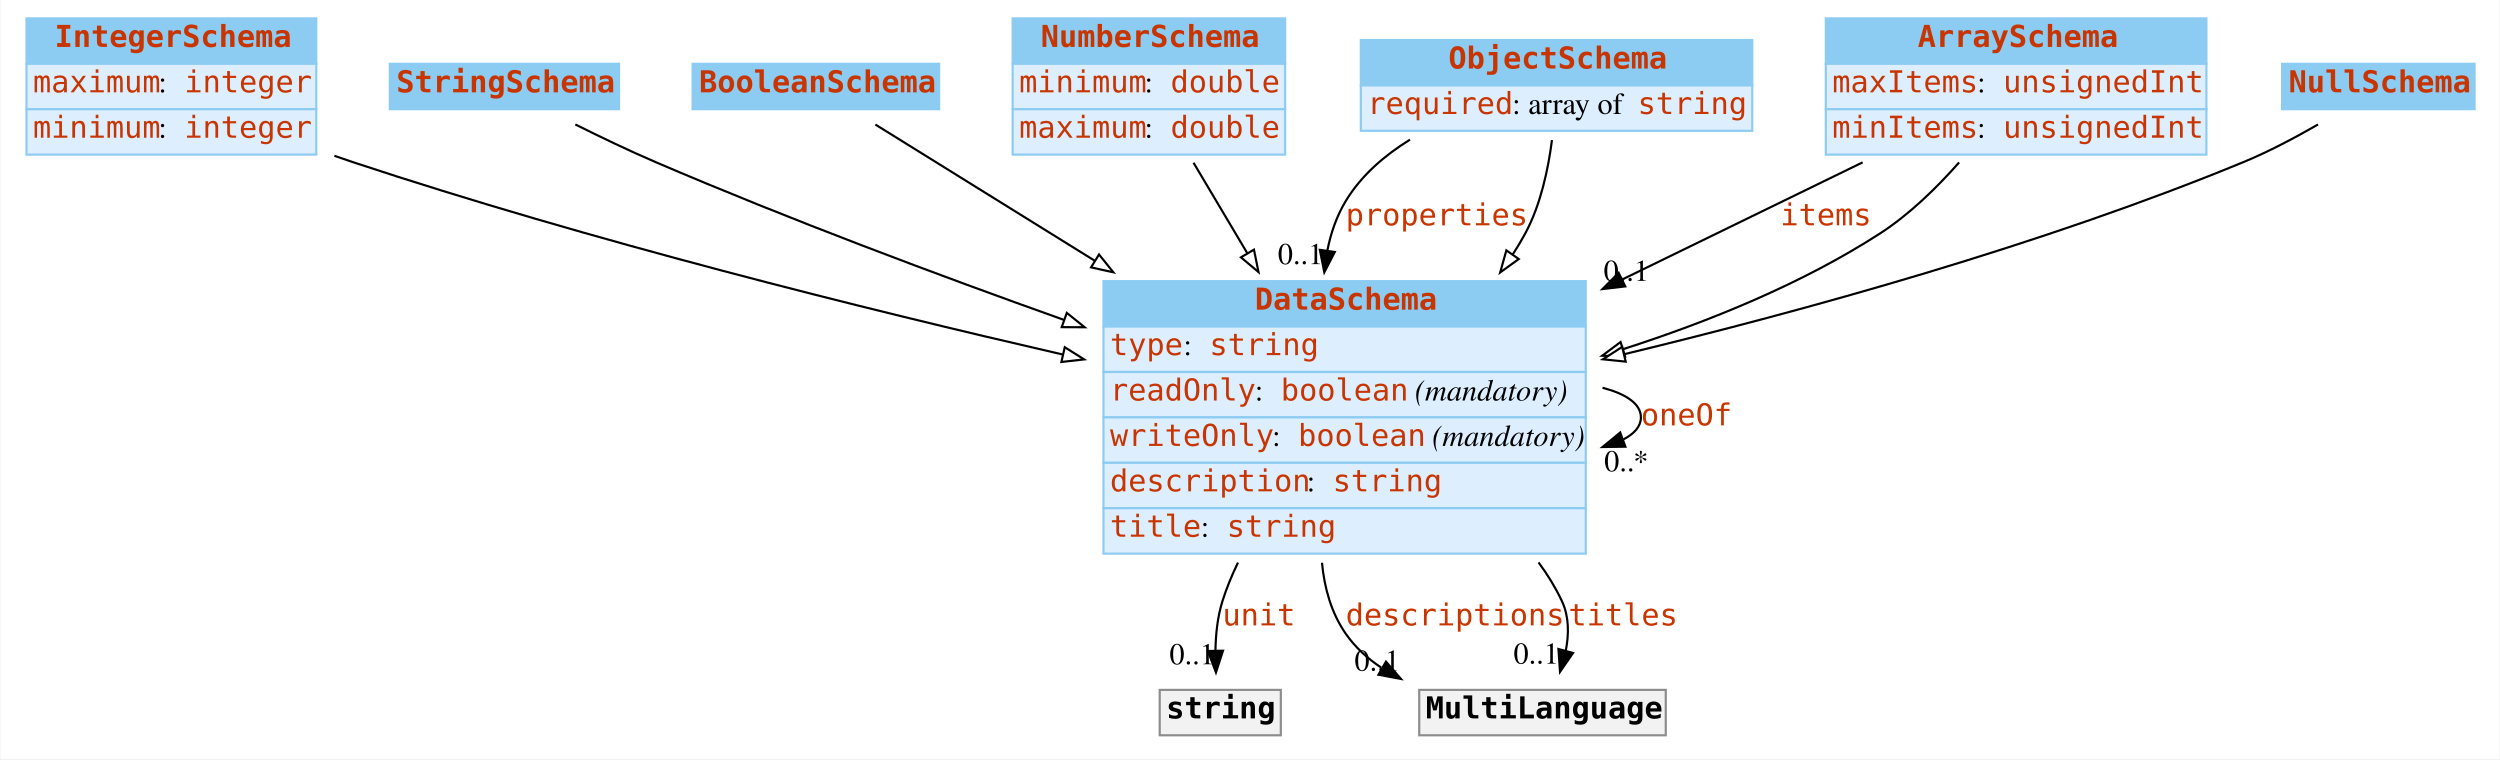
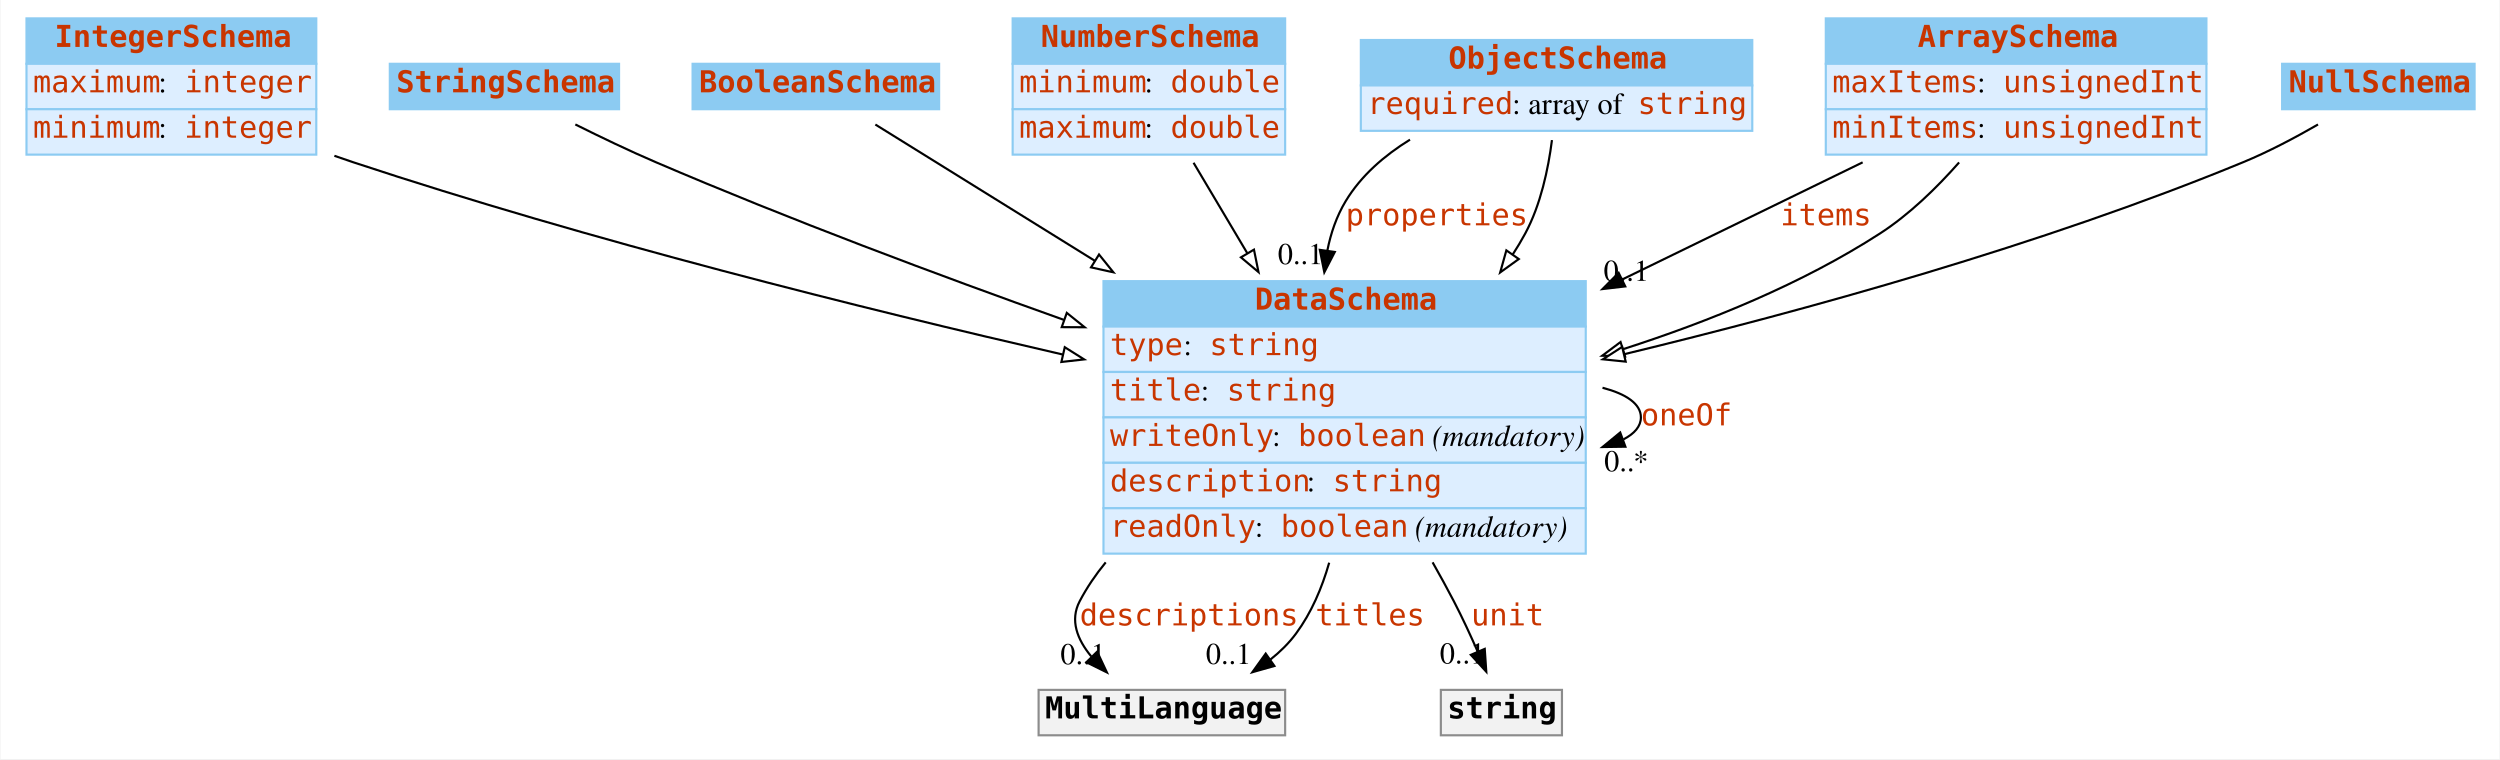
<svg xmlns="http://www.w3.org/2000/svg" width="1156pt" height="351pt" viewBox="0.00 0.00 1155.50 351.00">
  <g id="graph0" class="graph" transform="scale(1 1) rotate(0) translate(4 347)">
    <polygon fill="white" stroke="none" points="-4,4 -4,-347 1151.5,-347 1151.5,4 -4,4" />
    <g id="node1" class="node">
      <polygon fill="#8ccbf2" stroke="none" points="8,-317.5 8,-338.5 142,-338.5 142,-317.5 8,-317.5" />
      <polygon fill="none" stroke="#8ccbf2" points="8,-317.5 8,-338.5 142,-338.5 142,-317.5 8,-317.5" />
      <text text-anchor="start" x="21" y="-325.3" font-family="mono" font-weight="bold" font-size="14.00" fill="#c83500">IntegerSchema</text>
      <polygon fill="#ddeeff" stroke="none" points="8,-296.5 8,-317.5 142,-317.5 142,-296.5 8,-296.5" />
      <polygon fill="none" stroke="#8ccbf2" points="8,-296.5 8,-317.5 142,-317.5 142,-296.5 8,-296.5" />
      <text text-anchor="start" x="11" y="-304.3" font-family="mono" font-size="14.00" fill="#c83500">maximum</text>
      <text text-anchor="start" x="69" y="-304.3" font-family="Times,serif" font-size="14.00"> : </text>
      <text text-anchor="start" x="81" y="-304.3" font-family="mono" font-size="14.00" fill="#c83500">integer</text>
      <polygon fill="#ddeeff" stroke="none" points="8,-275.5 8,-296.5 142,-296.5 142,-275.5 8,-275.5" />
      <polygon fill="none" stroke="#8ccbf2" points="8,-275.5 8,-296.5 142,-296.5 142,-275.5 8,-275.5" />
      <text text-anchor="start" x="11" y="-283.3" font-family="mono" font-size="14.00" fill="#c83500">minimum</text>
      <text text-anchor="start" x="69" y="-283.3" font-family="Times,serif" font-size="14.00"> : </text>
      <text text-anchor="start" x="81" y="-283.3" font-family="mono" font-size="14.00" fill="#c83500">integer</text>
    </g>
    <g id="node8" class="node">
      <polygon fill="#8ccbf2" stroke="none" points="506,-196 506,-217 729,-217 729,-196 506,-196" />
      <polygon fill="none" stroke="#8ccbf2" points="506,-196 506,-217 729,-217 729,-196 506,-196" />
      <text text-anchor="start" x="576" y="-203.8" font-family="mono" font-weight="bold" font-size="14.00" fill="#c83500">DataSchema</text>
      <polygon fill="#ddeeff" stroke="none" points="506,-175 506,-196 729,-196 729,-175 506,-175" />
      <polygon fill="none" stroke="#8ccbf2" points="506,-175 506,-196 729,-196 729,-175 506,-175" />
      <text text-anchor="start" x="509" y="-182.8" font-family="mono" font-size="14.00" fill="#c83500">type</text>
      <text text-anchor="start" x="543" y="-182.8" font-family="Times,serif" font-size="14.00"> : </text>
      <text text-anchor="start" x="555" y="-182.8" font-family="mono" font-size="14.00" fill="#c83500">string</text>
      <polygon fill="#ddeeff" stroke="none" points="506,-154 506,-175 729,-175 729,-154 506,-154" />
      <polygon fill="none" stroke="#8ccbf2" points="506,-154 506,-175 729,-175 729,-154 506,-154" />
-       <text text-anchor="start" x="509" y="-161.8" font-family="mono" font-size="14.00" fill="#c83500">readOnly</text>
-       <text text-anchor="start" x="576" y="-161.8" font-family="Times,serif" font-size="14.00"> : </text>
-       <text text-anchor="start" x="588" y="-161.8" font-family="mono" font-size="14.00" fill="#c83500">boolean</text>
-       <text text-anchor="start" x="646" y="-161.8" font-family="Times,serif" font-size="14.00"> </text>
-       <text text-anchor="start" x="650" y="-161.8" font-family="Times,serif" font-style="italic" font-size="14.00">(mandatory)</text>
+       <text text-anchor="start" x="509" y="-161.8" font-family="mono" font-size="14.00" fill="#c83500">title</text>
+       <text text-anchor="start" x="551" y="-161.8" font-family="Times,serif" font-size="14.00"> : </text>
+       <text text-anchor="start" x="563" y="-161.8" font-family="mono" font-size="14.00" fill="#c83500">string</text>
      <polygon fill="#ddeeff" stroke="none" points="506,-133 506,-154 729,-154 729,-133 506,-133" />
      <polygon fill="none" stroke="#8ccbf2" points="506,-133 506,-154 729,-154 729,-133 506,-133" />
      <text text-anchor="start" x="509" y="-140.8" font-family="mono" font-size="14.00" fill="#c83500">writeOnly</text>
      <text text-anchor="start" x="584" y="-140.8" font-family="Times,serif" font-size="14.00"> : </text>
      <text text-anchor="start" x="596" y="-140.8" font-family="mono" font-size="14.00" fill="#c83500">boolean</text>
      <text text-anchor="start" x="654" y="-140.8" font-family="Times,serif" font-size="14.00"> </text>
      <text text-anchor="start" x="658" y="-140.8" font-family="Times,serif" font-style="italic" font-size="14.00">(mandatory)</text>
      <polygon fill="#ddeeff" stroke="none" points="506,-112 506,-133 729,-133 729,-112 506,-112" />
      <polygon fill="none" stroke="#8ccbf2" points="506,-112 506,-133 729,-133 729,-112 506,-112" />
      <text text-anchor="start" x="509" y="-119.8" font-family="mono" font-size="14.00" fill="#c83500">description</text>
      <text text-anchor="start" x="600" y="-119.8" font-family="Times,serif" font-size="14.00"> : </text>
      <text text-anchor="start" x="612" y="-119.8" font-family="mono" font-size="14.00" fill="#c83500">string</text>
      <polygon fill="#ddeeff" stroke="none" points="506,-91 506,-112 729,-112 729,-91 506,-91" />
      <polygon fill="none" stroke="#8ccbf2" points="506,-91 506,-112 729,-112 729,-91 506,-91" />
-       <text text-anchor="start" x="509" y="-98.8" font-family="mono" font-size="14.00" fill="#c83500">title</text>
-       <text text-anchor="start" x="551" y="-98.8" font-family="Times,serif" font-size="14.00"> : </text>
-       <text text-anchor="start" x="563" y="-98.8" font-family="mono" font-size="14.00" fill="#c83500">string</text>
+       <text text-anchor="start" x="509" y="-98.8" font-family="mono" font-size="14.00" fill="#c83500">readOnly</text>
+       <text text-anchor="start" x="576" y="-98.8" font-family="Times,serif" font-size="14.00"> : </text>
+       <text text-anchor="start" x="588" y="-98.8" font-family="mono" font-size="14.00" fill="#c83500">boolean</text>
+       <text text-anchor="start" x="646" y="-98.8" font-family="Times,serif" font-size="14.00"> </text>
+       <text text-anchor="start" x="650" y="-98.8" font-family="Times,serif" font-style="italic" font-size="14.00">(mandatory)</text>
    </g>
-     <g id="edge10" class="edge">
+     <g id="edge9" class="edge">
      <path fill="none" stroke="black" d="M150.369,-274.964C153.272,-273.934 156.157,-272.942 159,-272 267.989,-235.893 394.638,-204.308 487.096,-183.086" />
      <polygon fill="white" stroke="black" points="488.095,-186.448 497.064,-180.808 486.535,-179.624 488.095,-186.448" />
    </g>
    <g id="node2" class="node">
      <polygon fill="#8ccbf2" stroke="none" points="176,-296.5 176,-317.5 282,-317.5 282,-296.5 176,-296.5" />
      <polygon fill="none" stroke="#8ccbf2" points="176,-296.5 176,-317.5 282,-317.5 282,-296.5 176,-296.5" />
      <text text-anchor="start" x="179" y="-304.3" font-family="mono" font-weight="bold" font-size="14.00" fill="#c83500">StringSchema</text>
    </g>
    <g id="edge13" class="edge">
      <path fill="none" stroke="black" d="M261.782,-289.455C273.412,-283.645 286.673,-277.288 299,-272 360.197,-245.748 429.451,-219.836 487.67,-199.096" />
      <polygon fill="white" stroke="black" points="489.035,-202.325 497.287,-195.681 486.693,-195.729 489.035,-202.325" />
    </g>
    <g id="node3" class="node">
      <polygon fill="#8ccbf2" stroke="none" points="316,-296.5 316,-317.5 430,-317.5 430,-296.5 316,-296.5" />
      <polygon fill="none" stroke="#8ccbf2" points="316,-296.5 316,-317.5 430,-317.5 430,-296.5 316,-296.5" />
      <text text-anchor="start" x="319" y="-304.3" font-family="mono" font-weight="bold" font-size="14.00" fill="#c83500">BooleanSchema</text>
    </g>
    <g id="edge11" class="edge">
      <path fill="none" stroke="black" d="M400.516,-289.416C425.544,-273.876 464.241,-249.848 502.035,-226.382" />
      <polygon fill="white" stroke="black" points="503.939,-229.32 510.588,-221.071 500.246,-223.373 503.939,-229.32" />
    </g>
    <g id="node4" class="node">
      <polygon fill="#8ccbf2" stroke="none" points="464,-317.5 464,-338.5 590,-338.5 590,-317.5 464,-317.5" />
      <polygon fill="none" stroke="#8ccbf2" points="464,-317.5 464,-338.5 590,-338.5 590,-317.5 464,-317.5" />
      <text text-anchor="start" x="477" y="-325.3" font-family="mono" font-weight="bold" font-size="14.00" fill="#c83500">NumberSchema</text>
      <polygon fill="#ddeeff" stroke="none" points="464,-296.5 464,-317.5 590,-317.5 590,-296.5 464,-296.5" />
      <polygon fill="none" stroke="#8ccbf2" points="464,-296.5 464,-317.5 590,-317.5 590,-296.5 464,-296.5" />
      <text text-anchor="start" x="467" y="-304.3" font-family="mono" font-size="14.00" fill="#c83500">minimum</text>
      <text text-anchor="start" x="525" y="-304.3" font-family="Times,serif" font-size="14.00"> : </text>
      <text text-anchor="start" x="537" y="-304.3" font-family="mono" font-size="14.00" fill="#c83500">double</text>
      <polygon fill="#ddeeff" stroke="none" points="464,-275.5 464,-296.5 590,-296.5 590,-275.5 464,-275.5" />
      <polygon fill="none" stroke="#8ccbf2" points="464,-275.5 464,-296.5 590,-296.5 590,-275.5 464,-275.5" />
      <text text-anchor="start" x="467" y="-283.3" font-family="mono" font-size="14.00" fill="#c83500">maximum</text>
      <text text-anchor="start" x="525" y="-283.3" font-family="Times,serif" font-size="14.00"> : </text>
      <text text-anchor="start" x="537" y="-283.3" font-family="mono" font-size="14.00" fill="#c83500">double</text>
    </g>
-     <g id="edge9" class="edge">
+     <g id="edge10" class="edge">
      <path fill="none" stroke="black" d="M547.648,-271.743C555.11,-259.182 563.85,-244.47 572.562,-229.804" />
      <polygon fill="white" stroke="black" points="575.58,-231.577 577.678,-221.192 569.562,-228.002 575.58,-231.577" />
    </g>
    <g id="node5" class="node">
      <polygon fill="#8ccbf2" stroke="none" points="625,-307.5 625,-328.5 806,-328.5 806,-307.5 625,-307.5" />
      <polygon fill="none" stroke="#8ccbf2" points="625,-307.5 625,-328.5 806,-328.5 806,-307.5 625,-307.5" />
      <text text-anchor="start" x="665.5" y="-315.3" font-family="mono" font-weight="bold" font-size="14.00" fill="#c83500">ObjectSchema</text>
      <polygon fill="#ddeeff" stroke="none" points="625,-286.5 625,-307.5 806,-307.5 806,-286.5 625,-286.5" />
      <polygon fill="none" stroke="#8ccbf2" points="625,-286.5 625,-307.5 806,-307.5 806,-286.5 625,-286.5" />
      <text text-anchor="start" x="628" y="-294.3" font-family="mono" font-size="14.00" fill="#c83500">required</text>
      <text text-anchor="start" x="695" y="-294.3" font-family="Times,serif" font-size="14.00"> : array of </text>
      <text text-anchor="start" x="753" y="-294.3" font-family="mono" font-size="14.00" fill="#c83500">string</text>
    </g>
    <g id="edge1" class="edge">
      <path fill="none" stroke="black" d="M647.732,-282.423C635.903,-275.127 625.117,-265.808 618,-254 613.774,-246.988 611.086,-239.158 609.509,-231.057" />
      <polygon fill="black" stroke="black" points="612.965,-230.495 608.11,-221.078 606.033,-231.467 612.965,-230.495" />
      <text text-anchor="start" x="618" y="-242.8" font-family="mono" font-size="14.00" fill="#c83500">properties</text>
      <text text-anchor="middle" x="597.11" y="-224.878" font-family="Times,serif" font-size="14.00">0..1</text>
    </g>
-     <g id="edge8" class="edge">
+     <g id="edge7" class="edge">
      <path fill="none" stroke="black" d="M713.377,-282.225C711.666,-268.829 708.163,-252.27 701,-239 699.231,-235.722 697.293,-232.488 695.219,-229.309" />
      <polygon fill="white" stroke="black" points="698.03,-227.221 689.434,-221.027 692.291,-231.23 698.03,-227.221" />
    </g>
    <g id="node6" class="node">
      <polygon fill="#8ccbf2" stroke="none" points="840,-317.5 840,-338.5 1016,-338.5 1016,-317.5 840,-317.5" />
      <polygon fill="none" stroke="#8ccbf2" points="840,-317.5 840,-338.5 1016,-338.5 1016,-317.5 840,-317.5" />
      <text text-anchor="start" x="882.5" y="-325.3" font-family="mono" font-weight="bold" font-size="14.00" fill="#c83500">ArraySchema</text>
      <polygon fill="#ddeeff" stroke="none" points="840,-296.5 840,-317.5 1016,-317.5 1016,-296.5 840,-296.5" />
      <polygon fill="none" stroke="#8ccbf2" points="840,-296.5 840,-317.5 1016,-317.5 1016,-296.5 840,-296.5" />
      <text text-anchor="start" x="843" y="-304.3" font-family="mono" font-size="14.00" fill="#c83500">maxItems</text>
      <text text-anchor="start" x="910" y="-304.3" font-family="Times,serif" font-size="14.00"> : </text>
      <text text-anchor="start" x="922" y="-304.3" font-family="mono" font-size="14.00" fill="#c83500">unsignedInt</text>
      <polygon fill="#ddeeff" stroke="none" points="840,-275.5 840,-296.5 1016,-296.5 1016,-275.5 840,-275.5" />
      <polygon fill="none" stroke="#8ccbf2" points="840,-275.5 840,-296.5 1016,-296.5 1016,-275.5 840,-275.5" />
      <text text-anchor="start" x="843" y="-283.3" font-family="mono" font-size="14.00" fill="#c83500">minItems</text>
      <text text-anchor="start" x="910" y="-283.3" font-family="Times,serif" font-size="14.00"> : </text>
      <text text-anchor="start" x="922" y="-283.3" font-family="mono" font-size="14.00" fill="#c83500">unsignedInt</text>
    </g>
    <g id="edge2" class="edge">
      <path fill="none" stroke="black" d="M857.04,-271.933C824.095,-255.884 783.877,-236.292 745.85,-217.768" />
      <polygon fill="black" stroke="black" points="747.274,-214.568 736.751,-213.335 744.208,-220.861 747.274,-214.568" />
      <text text-anchor="start" x="819" y="-242.8" font-family="mono" font-size="14.00" fill="#c83500">items</text>
      <text text-anchor="middle" x="747.751" y="-217.135" font-family="Times,serif" font-size="14.00">0..1</text>
    </g>
-     <g id="edge7" class="edge">
+     <g id="edge8" class="edge">
      <path fill="none" stroke="black" d="M901.641,-271.886C891.278,-260.14 878.602,-247.781 865,-239 829.112,-215.833 786.157,-198.356 746.157,-185.513" />
      <polygon fill="white" stroke="black" points="747.189,-182.169 736.599,-182.513 745.092,-188.847 747.189,-182.169" />
    </g>
    <g id="node7" class="node">
      <polygon fill="#8ccbf2" stroke="none" points="1051,-296.5 1051,-317.5 1140,-317.5 1140,-296.5 1051,-296.5" />
      <polygon fill="none" stroke="#8ccbf2" points="1051,-296.5 1051,-317.5 1140,-317.5 1140,-296.5 1051,-296.5" />
      <text text-anchor="start" x="1054" y="-304.3" font-family="mono" font-weight="bold" font-size="14.00" fill="#c83500">NullSchema</text>
    </g>
    <g id="edge12" class="edge">
      <path fill="none" stroke="black" d="M1067.6,-289.442C1057.06,-283.364 1044.73,-276.835 1033,-272 939.924,-233.635 830.126,-203.343 746.709,-183.202" />
      <polygon fill="white" stroke="black" points="747.468,-179.785 736.928,-180.858 745.836,-186.592 747.468,-179.785" />
    </g>
-     <g id="edge3" class="edge">
+     <g id="edge6" class="edge">
      <path fill="none" stroke="black" d="M736.75,-167.708C747.646,-164.858 754.5,-160.289 754.5,-154 754.5,-149.873 751.548,-146.486 746.44,-143.84" />
      <polygon fill="black" stroke="black" points="747.344,-140.444 736.75,-140.292 744.936,-147.017 747.344,-140.444" />
      <text text-anchor="start" x="754.5" y="-150.3" font-family="mono" font-size="14.00" fill="#c83500">oneOf</text>
      <text text-anchor="middle" x="747.75" y="-129.092" font-family="Times,serif" font-size="14.00">0..*</text>
    </g>
    <g id="node9" class="node">
-       <polygon fill="#f2f2f2" stroke="none" points="532,-7 532,-28 588,-28 588,-7 532,-7" />
-       <polygon fill="none" stroke="#8c8c8c" points="532,-7 532,-28 588,-28 588,-7 532,-7" />
-       <text text-anchor="start" x="535" y="-14.8" font-family="mono" font-weight="bold" font-size="14.00">string</text>
+       <polygon fill="#f2f2f2" stroke="none" points="476,-7 476,-28 590,-28 590,-7 476,-7" />
+       <polygon fill="none" stroke="#8c8c8c" points="476,-7 476,-28 590,-28 590,-7 476,-7" />
+       <text text-anchor="start" x="479" y="-14.8" font-family="mono" font-weight="bold" font-size="14.00">MultiLanguage</text>
+     </g>
+     <g id="edge3" class="edge">
+       <path fill="none" stroke="black" d="M507.031,-86.962C502.426,-81.358 498.35,-75.374 495,-69 490.359,-60.169 493.89,-51.264 500.344,-43.465" />
+       <polygon fill="black" stroke="black" points="503.082,-45.672 507.578,-36.078 498.081,-40.773 503.082,-45.672" />
+       <text text-anchor="start" x="495" y="-57.8" font-family="mono" font-size="14.00" fill="#c83500">descriptions</text>
+       <text text-anchor="middle" x="496.578" y="-39.878" font-family="Times,serif" font-size="14.00">0..1</text>
    </g>
    <g id="edge4" class="edge">
-       <path fill="none" stroke="black" d="M568.195,-86.855C565.354,-81.009 562.889,-75.02 561,-69 558.739,-61.793 557.899,-53.709 557.776,-46.178" />
-       <polygon fill="black" stroke="black" points="561.278,-46.124 558.005,-36.047 554.28,-45.965 561.278,-46.124" />
-       <text text-anchor="start" x="561" y="-57.8" font-family="mono" font-size="14.00" fill="#c83500">unit</text>
-       <text text-anchor="middle" x="547.005" y="-39.847" font-family="Times,serif" font-size="14.00">0..1</text>
+       <path fill="none" stroke="black" d="M610.366,-86.807C607.022,-75.113 602.129,-63.619 595,-54 591.688,-49.531 587.625,-45.552 583.177,-42.028" />
+       <polygon fill="black" stroke="black" points="585.029,-39.052 574.834,-36.17 581.007,-44.781 585.029,-39.052" />
+       <text text-anchor="start" x="604" y="-57.8" font-family="mono" font-size="14.00" fill="#c83500">titles</text>
+       <text text-anchor="middle" x="563.834" y="-39.97" font-family="Times,serif" font-size="14.00">0..1</text>
    </g>
    <g id="node10" class="node">
-       <polygon fill="#f2f2f2" stroke="none" points="652,-7 652,-28 766,-28 766,-7 652,-7" />
-       <polygon fill="none" stroke="#8c8c8c" points="652,-7 652,-28 766,-28 766,-7 652,-7" />
-       <text text-anchor="start" x="655" y="-14.8" font-family="mono" font-weight="bold" font-size="14.00">MultiLanguage</text>
+       <polygon fill="#f2f2f2" stroke="none" points="662,-7 662,-28 718,-28 718,-7 662,-7" />
+       <polygon fill="none" stroke="#8c8c8c" points="662,-7 662,-28 718,-28 718,-7 662,-7" />
+       <text text-anchor="start" x="665" y="-14.8" font-family="mono" font-weight="bold" font-size="14.00">string</text>
    </g>
    <g id="edge5" class="edge">
-       <path fill="none" stroke="black" d="M607.041,-86.778C608.139,-75.087 611.334,-63.601 618,-54 622.38,-47.691 628.066,-42.519 634.458,-38.279" />
-       <polygon fill="black" stroke="black" points="636.626,-41.07 643.555,-33.055 633.14,-34.999 636.626,-41.07" />
-       <text text-anchor="start" x="618" y="-57.8" font-family="mono" font-size="14.00" fill="#c83500">descriptions</text>
-       <text text-anchor="middle" x="632.555" y="-36.855" font-family="Times,serif" font-size="14.00">0..1</text>
-     </g>
-     <g id="edge6" class="edge">
-       <path fill="none" stroke="black" d="M707.166,-86.953C711.363,-81.287 715.047,-75.298 718,-69 721.333,-61.893 721.261,-53.684 719.748,-45.999" />
-       <polygon fill="black" stroke="black" points="723.117,-45.051 717.095,-36.334 716.367,-46.904 723.117,-45.051" />
-       <text text-anchor="start" x="721" y="-57.8" font-family="mono" font-size="14.00" fill="#c83500">titles</text>
-       <text text-anchor="middle" x="706.095" y="-40.134" font-family="Times,serif" font-size="14.00">0..1</text>
+       <path fill="none" stroke="black" d="M658.186,-86.976C661.607,-80.954 664.927,-74.901 668,-69 671.88,-61.548 675.71,-53.265 679.059,-45.62" />
+       <polygon fill="black" stroke="black" points="682.294,-46.957 683.012,-36.387 675.859,-44.202 682.294,-46.957" />
+       <text text-anchor="start" x="676" y="-57.8" font-family="mono" font-size="14.00" fill="#c83500">unit</text>
+       <text text-anchor="middle" x="672.012" y="-40.187" font-family="Times,serif" font-size="14.00">0..1</text>
    </g>
  </g>
</svg>
